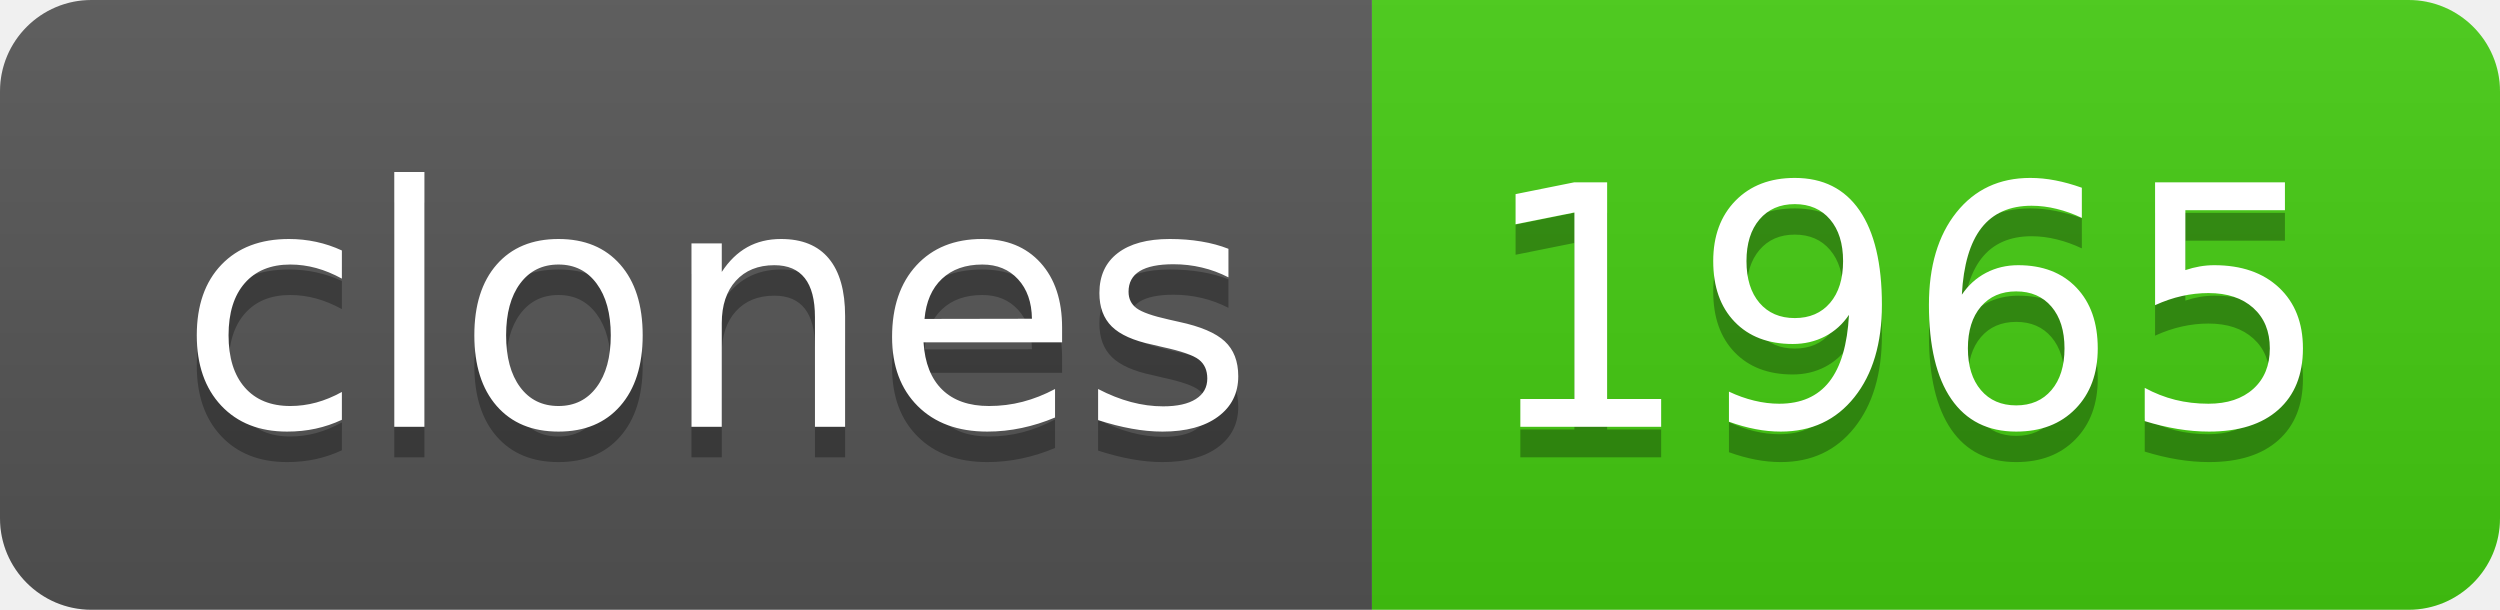
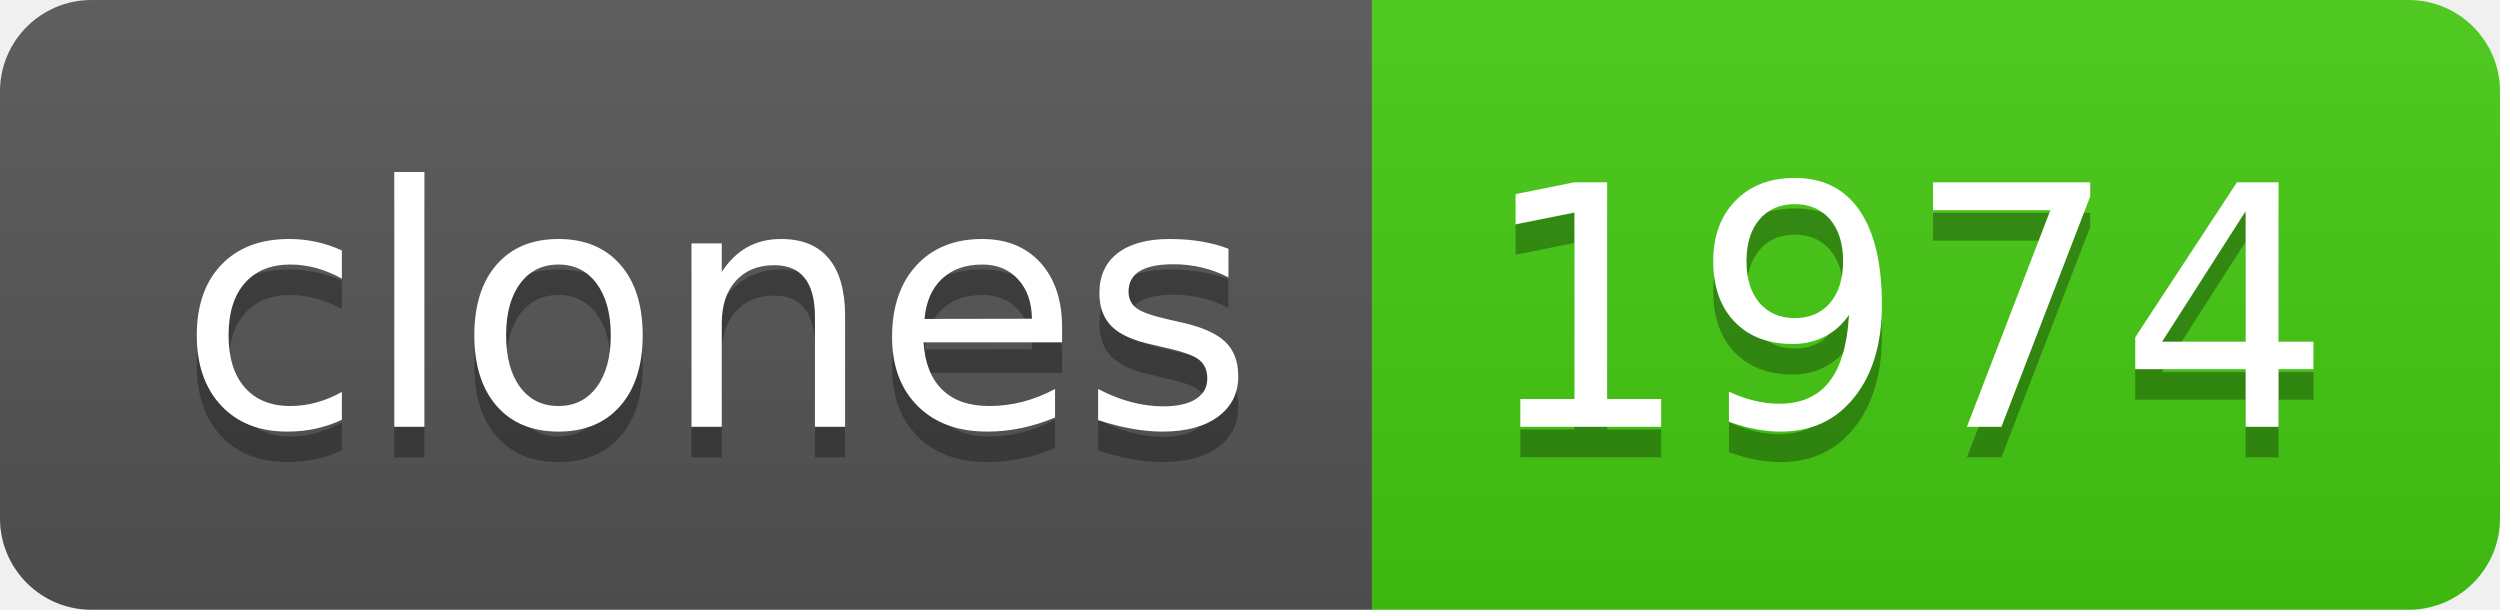
- <svg xmlns="http://www.w3.org/2000/svg" width="82" height="20" role="img" aria-label="clones: 1965">
+ <svg xmlns="http://www.w3.org/2000/svg" width="82" height="20" role="img" aria-label="clones: 1974">
  <linearGradient id="s" x2="0" y2="100%">
    <stop offset="0" stop-color="#bbb" stop-opacity=".1" />
    <stop offset="1" stop-opacity=".1" />
  </linearGradient>
  <clipPath id="r">
    <rect width="82" height="20" rx="3" fill="#fff" />
  </clipPath>
  <g clip-path="url(#r)">
    <rect width="45" height="20" fill="#555" />
    <rect x="45" width="37" height="20" fill="#4c1" />
    <rect width="82" height="20" fill="url(#s)" />
  </g>
  <g fill="#fff" text-anchor="middle" font-family="Verdana,Geneva,DejaVu Sans,sans-serif" text-rendering="geometricPrecision" font-size="110">
    <text aria-hidden="true" x="235" y="150" fill="#010101" fill-opacity=".3" transform="scale(.1)" textLength="350">clones</text>
    <text x="235" y="140" transform="scale(.1)" fill="#fff" textLength="350">clones</text>
-     <text aria-hidden="true" x="625" y="150" fill="#010101" fill-opacity=".3" transform="scale(.1)" textLength="270">1965</text>
-     <text x="625" y="140" transform="scale(.1)" fill="#fff" textLength="270">1965</text>
+     <text aria-hidden="true" x="625" y="150" fill="#010101" fill-opacity=".3" transform="scale(.1)" textLength="270">1974</text>
+     <text x="625" y="140" transform="scale(.1)" fill="#fff" textLength="270">1974</text>
  </g>
</svg>
